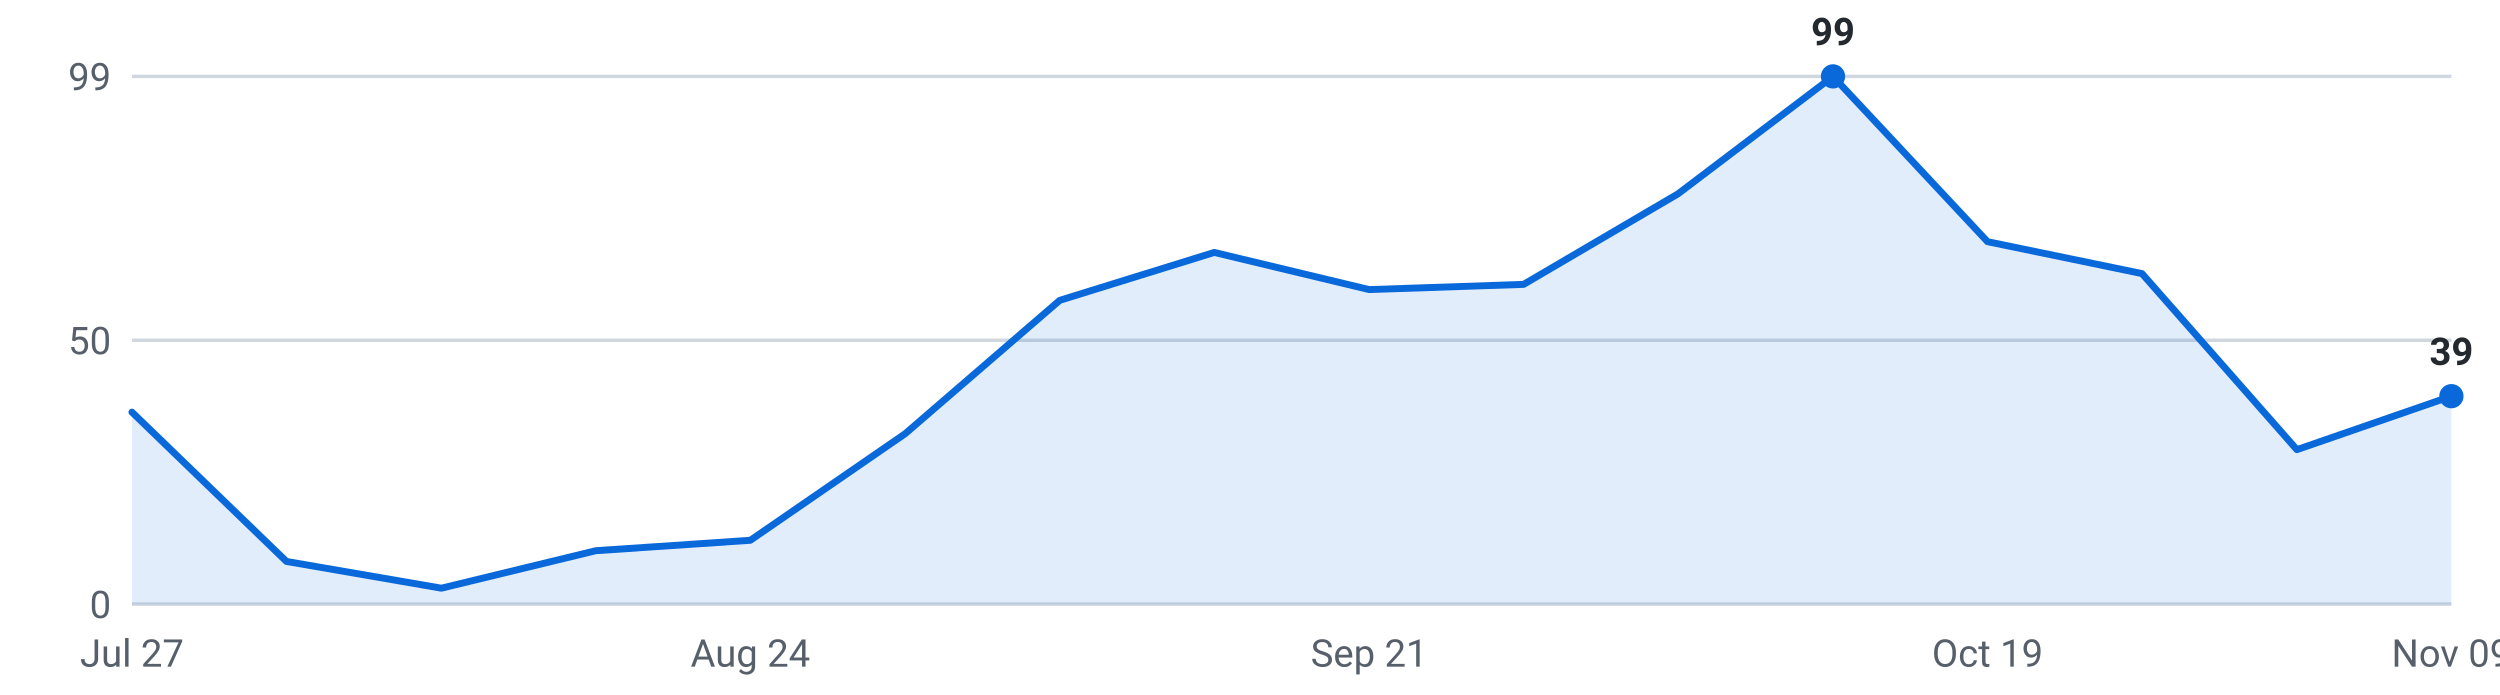
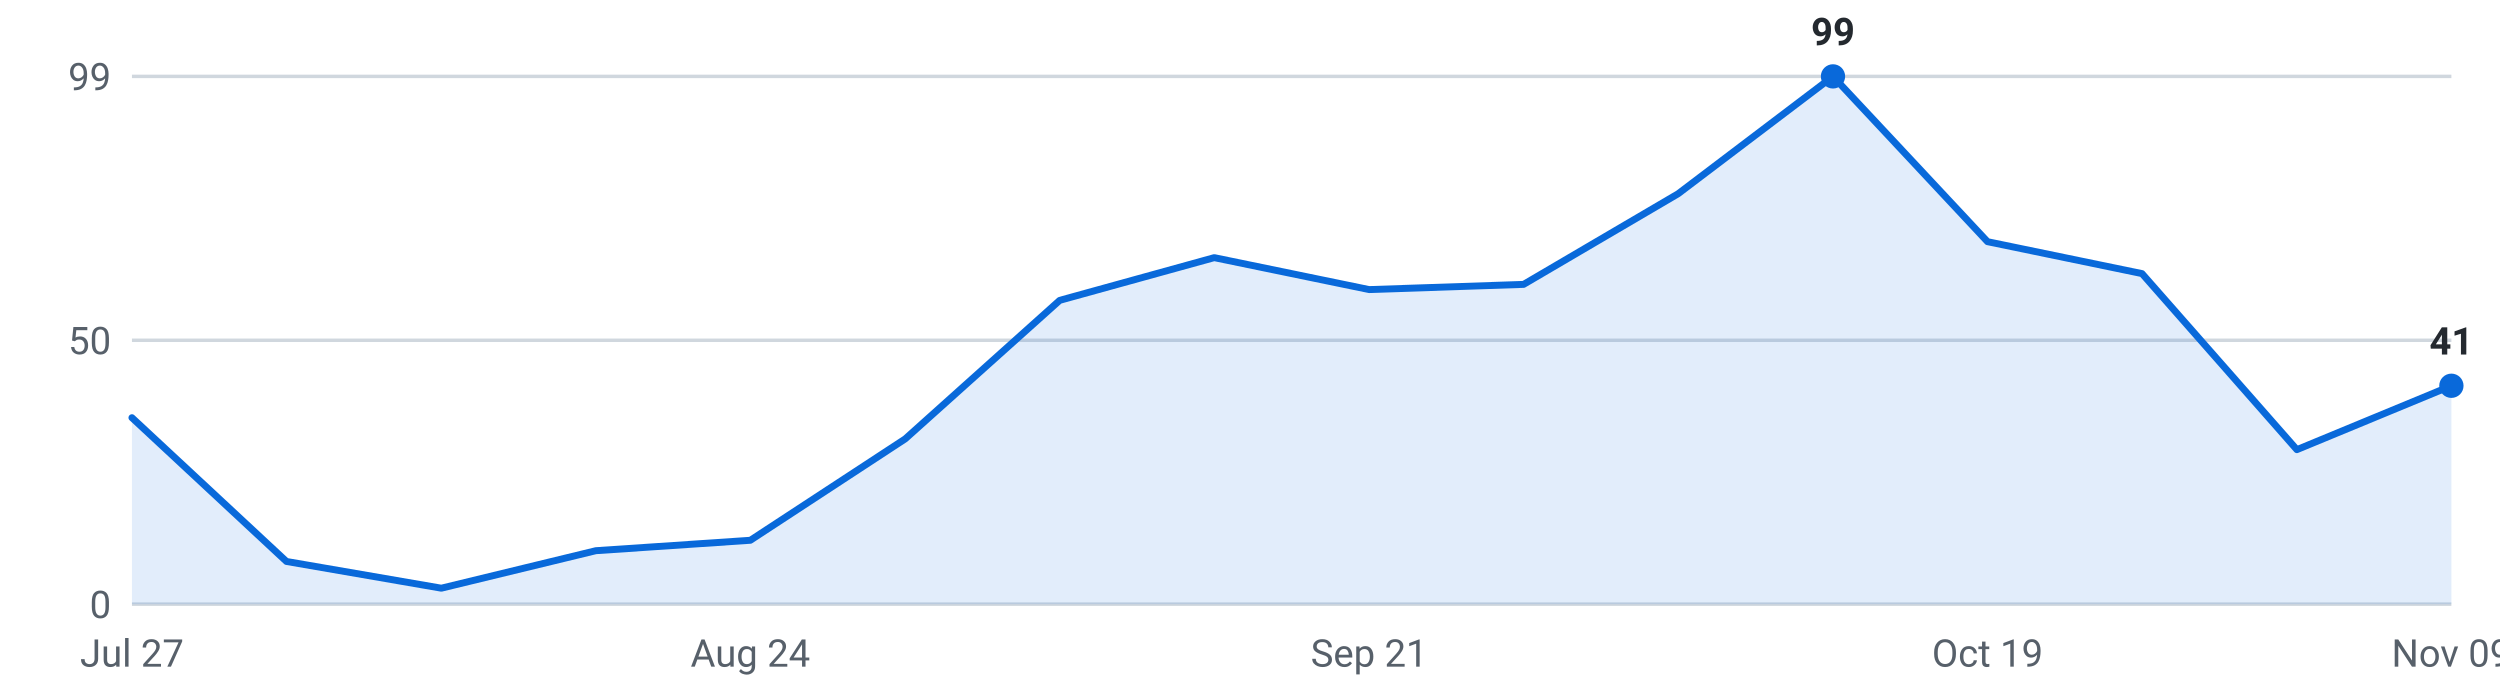
<svg xmlns="http://www.w3.org/2000/svg" viewBox="0 0 720 200" width="720" height="200" role="img" aria-label="Internships posted per week, last 16 weeks">
  <g font-family="-apple-system,Segoe UI,Roboto,sans-serif" font-size="11">
    <line x1="38" y1="174.0" x2="706" y2="174.0" stroke="#d0d7de" stroke-width="1" />
    <text x="32" y="178.0" text-anchor="end" fill="#57606a">0</text>
    <line x1="38" y1="98.0" x2="706" y2="98.0" stroke="#d0d7de" stroke-width="1" />
    <text x="32" y="102.0" text-anchor="end" fill="#57606a">50</text>
    <line x1="38" y1="22.0" x2="706" y2="22.0" stroke="#d0d7de" stroke-width="1" />
    <text x="32" y="26.0" text-anchor="end" fill="#57606a">99</text>
-     <path d="M38.0,174 L38.0,118.7 L82.5,161.7 L127.1,169.4 L171.6,158.6 L216.1,155.6 L260.7,124.9 L305.2,86.5 L349.7,72.7 L394.3,83.4 L438.8,81.9 L483.3,55.8 L527.9,22.0 L572.4,69.6 L616.9,78.8 L661.5,129.5 L706.0,114.1 L706.0,174 Z" fill="#0969da" fill-opacity="0.12" />
-     <polyline points="38.0,118.7 82.5,161.7 127.1,169.4 171.6,158.6 216.1,155.6 260.7,124.9 305.2,86.5 349.7,72.7 394.3,83.4 438.8,81.9 483.3,55.8 527.9,22.0 572.4,69.6 616.9,78.8 661.5,129.5 706.0,114.1" fill="none" stroke="#0969da" stroke-width="2" stroke-linejoin="round" stroke-linecap="round" />
+     <path d="M38.0,174 L38.0,120.3 L82.5,161.7 L127.1,169.4 L171.6,158.6 L216.1,155.6 L260.7,126.4 L305.2,86.5 L349.7,74.2 L394.3,83.4 L438.8,81.9 L483.3,55.8 L527.9,22.0 L572.4,69.6 L616.9,78.8 L661.5,129.5 L706.0,111.1 L706.0,174 Z" fill="#0969da" fill-opacity="0.12" />
+     <polyline points="38.0,120.3 82.5,161.7 127.1,169.4 171.6,158.6 216.1,155.6 260.7,126.4 305.2,86.5 349.7,74.2 394.3,83.4 438.8,81.9 483.3,55.8 527.9,22.0 572.4,69.6 616.9,78.8 661.5,129.5 706.0,111.1" fill="none" stroke="#0969da" stroke-width="2" stroke-linejoin="round" stroke-linecap="round" />
    <circle cx="527.9" cy="22.0" r="3.5" fill="#0969da" />
    <text x="527.9" y="13.0" text-anchor="middle" fill="#24292f" font-weight="600">99</text>
-     <circle cx="706.0" cy="114.1" r="3.5" fill="#0969da" />
-     <text x="706.0" y="105.1" text-anchor="middle" fill="#24292f" font-weight="600">39</text>
+     <circle cx="706.0" cy="111.1" r="3.5" fill="#0969da" />
+     <text x="706.0" y="102.1" text-anchor="middle" fill="#24292f" font-weight="600">41</text>
    <text x="38.0" y="192" text-anchor="middle" fill="#57606a">Jul 27</text>
    <text x="216.1" y="192" text-anchor="middle" fill="#57606a">Aug 24</text>
    <text x="394.3" y="192" text-anchor="middle" fill="#57606a">Sep 21</text>
    <text x="572.4" y="192" text-anchor="middle" fill="#57606a">Oct 19</text>
    <text x="706.0" y="192" text-anchor="middle" fill="#57606a">Nov 09</text>
  </g>
</svg>
